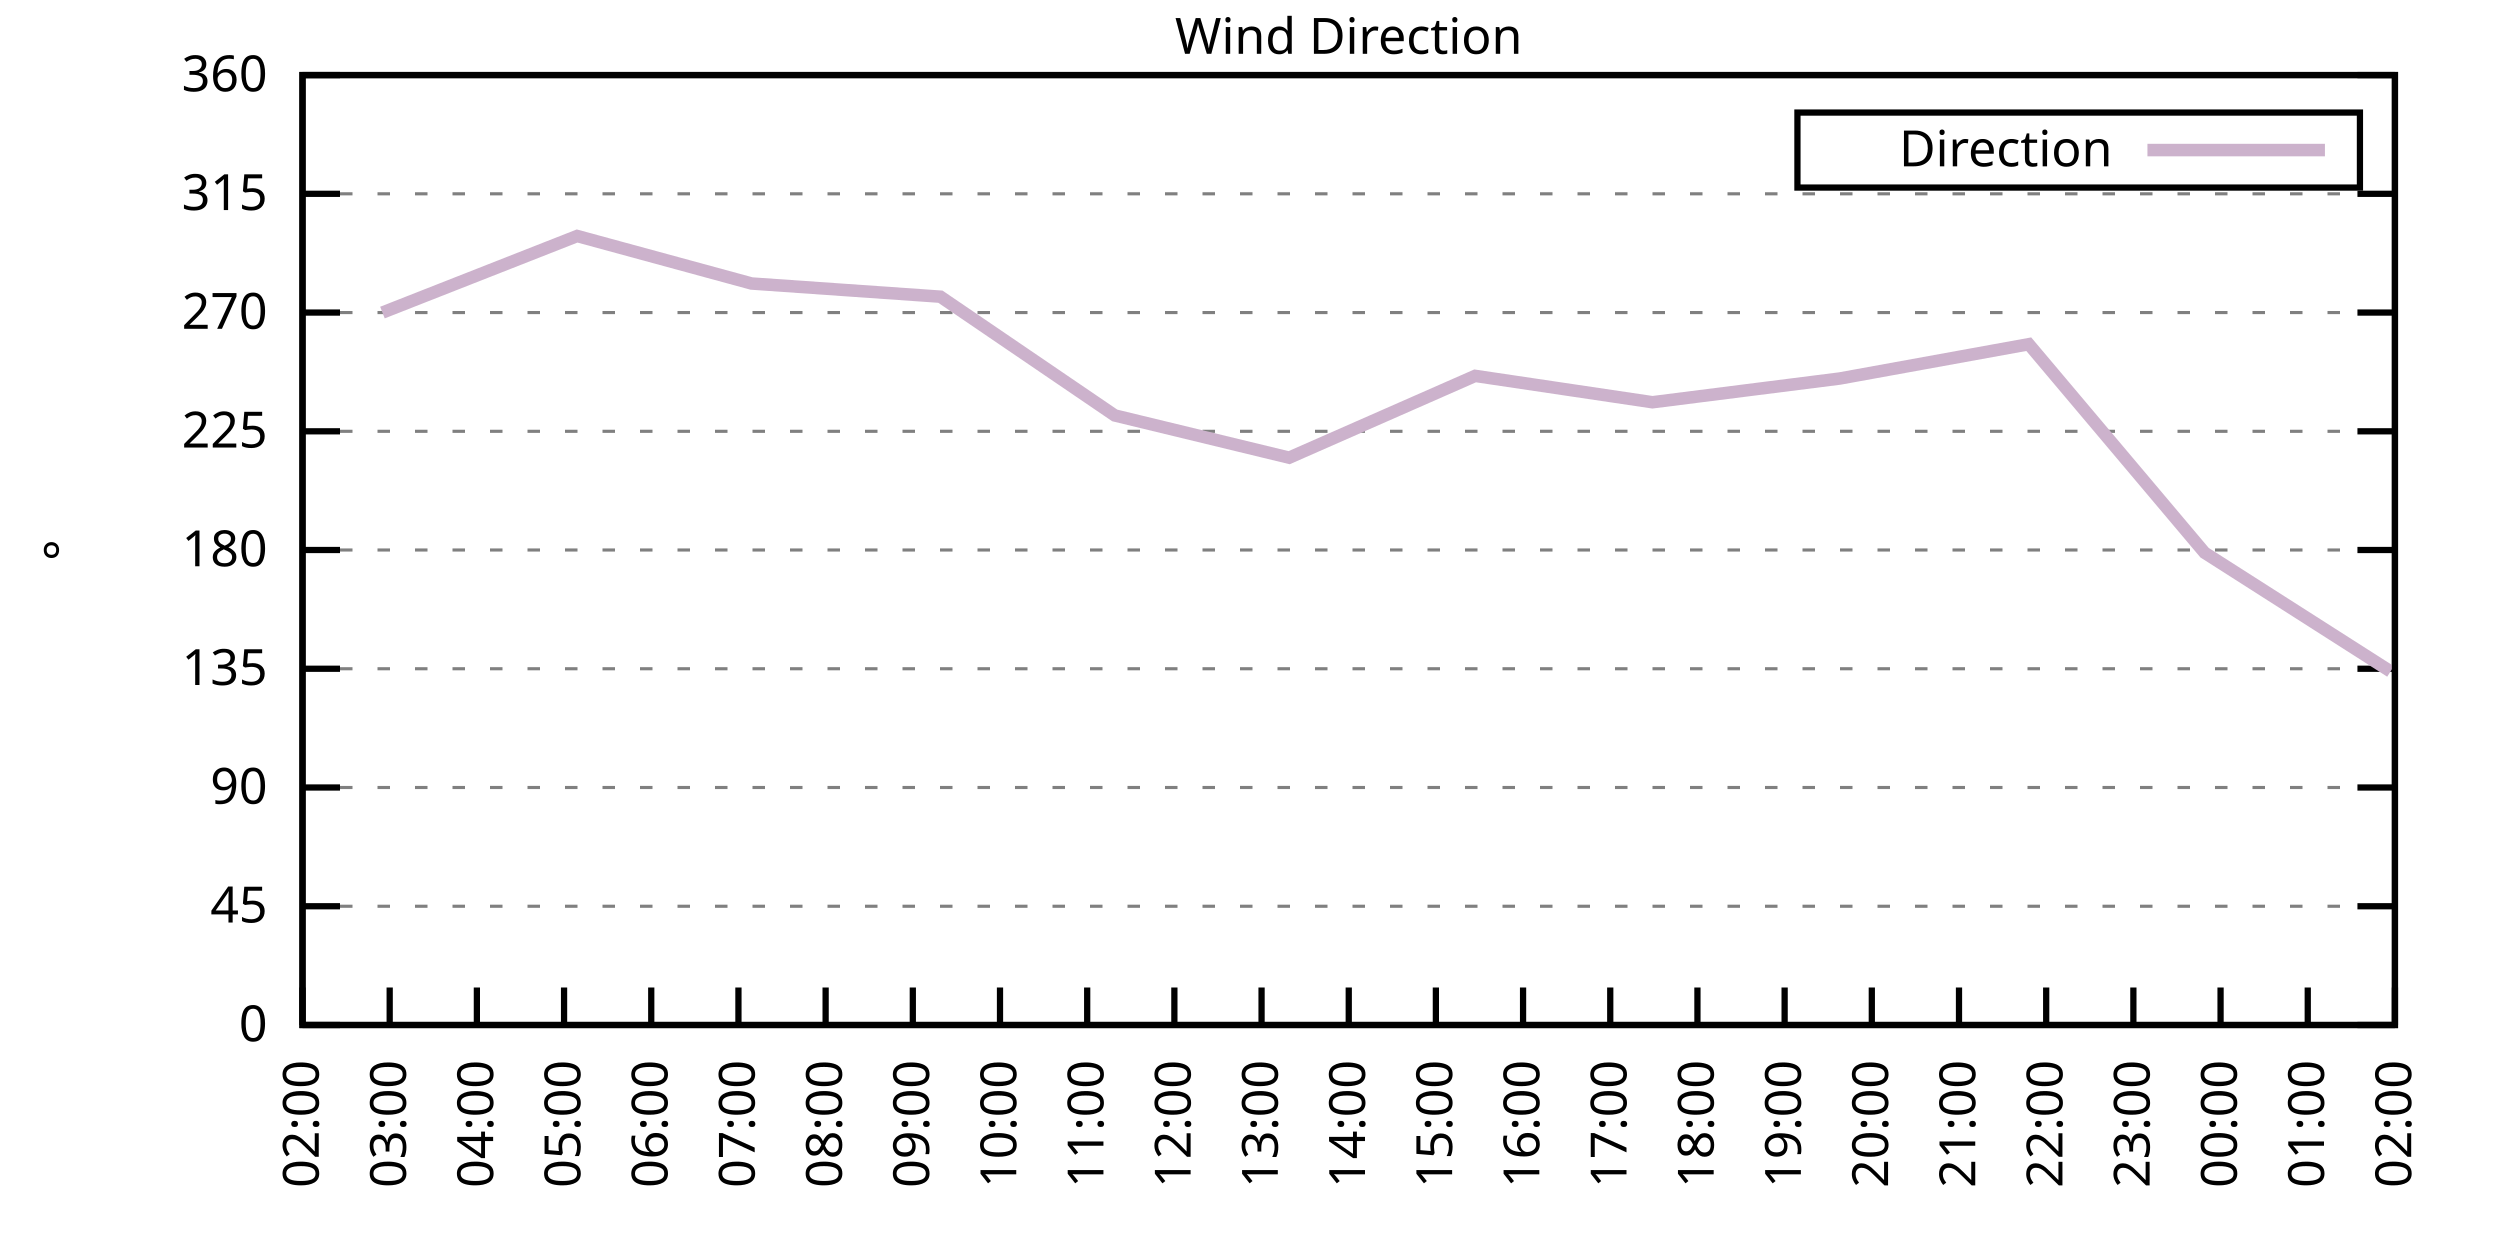
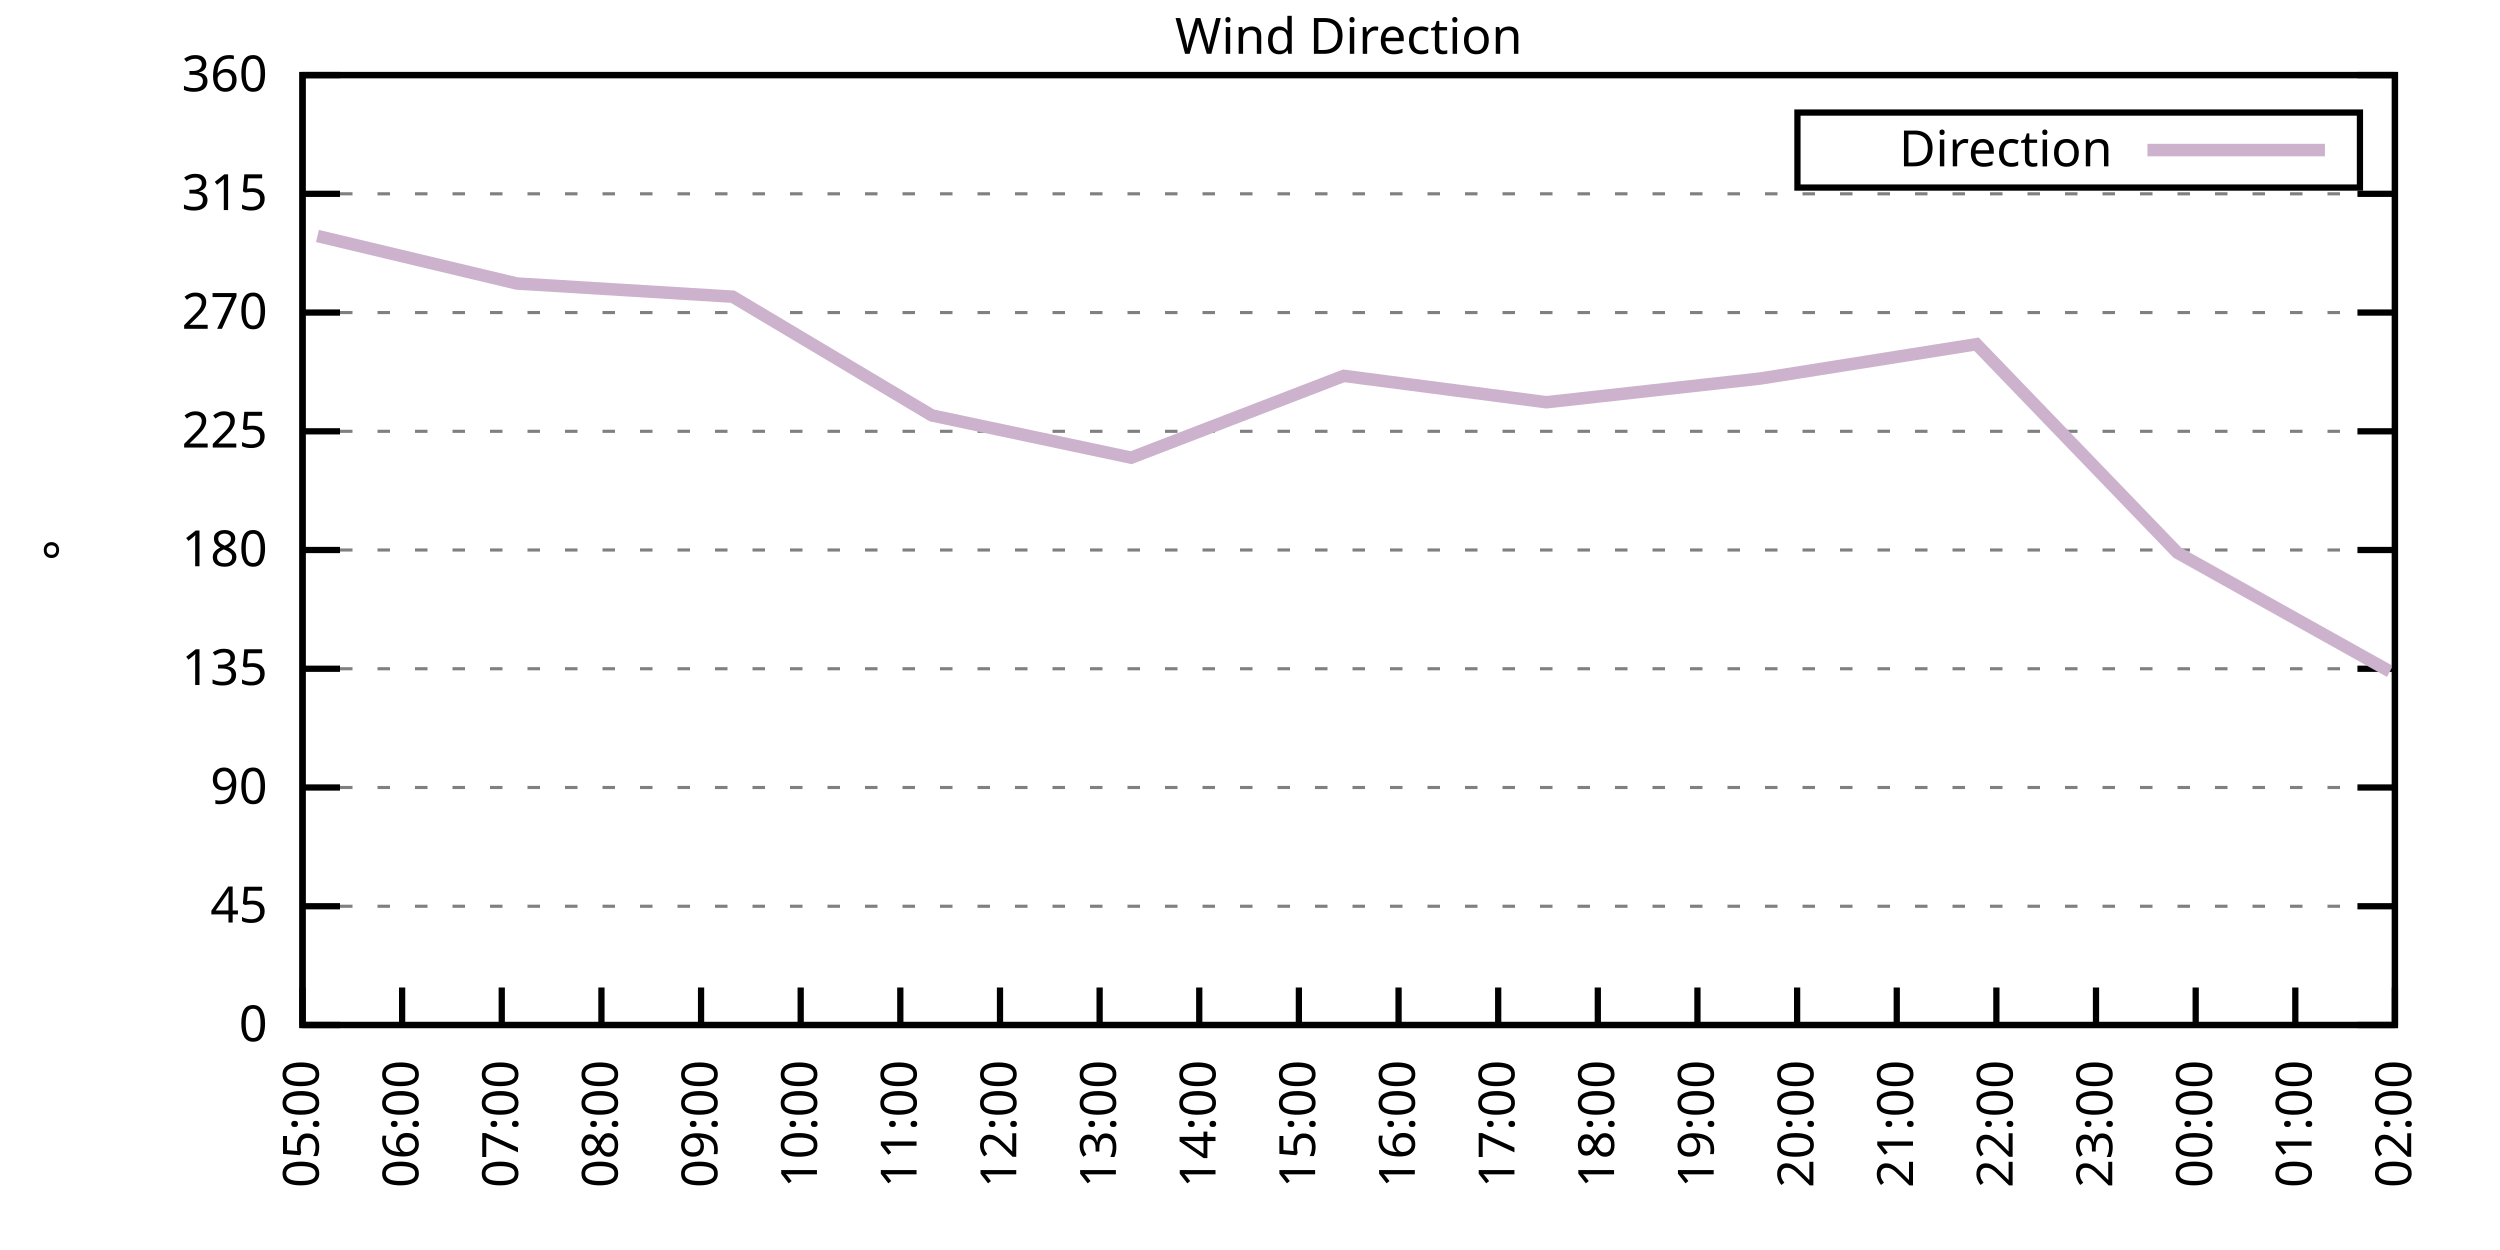
<svg xmlns="http://www.w3.org/2000/svg" xmlns:xlink="http://www.w3.org/1999/xlink" width="400" height="200" viewBox="0 0 400 200">
  <g id="gnuplot_canvas">
    <rect x="0" y="0" width="400" height="200" fill="none" />
    <defs>
      <circle id="gpDot" r="0.5" stroke-width="0.5" stroke="currentColor" />
      <path id="gpPt0" stroke-width="0.333" stroke="currentColor" d="M-1,0 h2 M0,-1 v2" />
      <path id="gpPt1" stroke-width="0.333" stroke="currentColor" d="M-1,-1 L1,1 M1,-1 L-1,1" />
      <path id="gpPt2" stroke-width="0.333" stroke="currentColor" d="M-1,0 L1,0 M0,-1 L0,1 M-1,-1 L1,1 M-1,1 L1,-1" />
      <rect id="gpPt3" stroke-width="0.333" stroke="currentColor" x="-1" y="-1" width="2" height="2" />
      <rect id="gpPt4" stroke-width="0.333" stroke="currentColor" fill="currentColor" x="-1" y="-1" width="2" height="2" />
      <circle id="gpPt5" stroke-width="0.333" stroke="currentColor" cx="0" cy="0" r="1" />
      <use xlink:href="#gpPt5" id="gpPt6" fill="currentColor" stroke="none" />
      <path id="gpPt7" stroke-width="0.333" stroke="currentColor" d="M0,-1.33 L-1.33,0.67 L1.33,0.67 z" />
      <use xlink:href="#gpPt7" id="gpPt8" fill="currentColor" stroke="none" />
      <use xlink:href="#gpPt7" id="gpPt9" stroke="currentColor" transform="rotate(180)" />
      <use xlink:href="#gpPt9" id="gpPt10" fill="currentColor" stroke="none" />
      <use xlink:href="#gpPt3" id="gpPt11" stroke="currentColor" transform="rotate(45)" />
      <use xlink:href="#gpPt11" id="gpPt12" fill="currentColor" stroke="none" />
      <path id="gpPt13" stroke-width="0.333" stroke="currentColor" d="M0,1.330 L1.265,0.411 L0.782,-1.067 L-0.782,-1.076 L-1.265,0.411 z" />
      <use xlink:href="#gpPt13" id="gpPt14" fill="currentColor" stroke="none" />
      <filter id="textbox" filterUnits="objectBoundingBox" x="0" y="0" height="1" width="1">
        <feFlood flood-color="white" flood-opacity="1" result="bgnd" />
        <feComposite in="SourceGraphic" in2="bgnd" operator="atop" />
      </filter>
      <filter id="greybox" filterUnits="objectBoundingBox" x="0" y="0" height="1" width="1">
        <feFlood flood-color="lightgrey" flood-opacity="1" result="grey" />
        <feComposite in="SourceGraphic" in2="grey" operator="atop" />
      </filter>
    </defs>
    <g fill="none" color="white" stroke="currentColor" stroke-width="1.00" stroke-linecap="butt" stroke-linejoin="miter">
</g>
    <g fill="none" color="black" stroke="currentColor" stroke-width="1.00" stroke-linecap="butt" stroke-linejoin="miter">
      <g stroke="none" shape-rendering="crispEdges">
        <polygon fill="rgb(255, 255, 255)" points="48.40,164.00 383.18,164.00 383.18,12.02 48.40,12.02 " />
      </g>
    </g>
    <g fill="none" color="black" stroke="currentColor" stroke-width="1.00" stroke-linecap="butt" stroke-linejoin="miter">
</g>
    <g fill="none" color="black" stroke="black" stroke-width="0.50" stroke-linecap="butt" stroke-linejoin="miter">
</g>
    <g fill="none" color="gray" stroke="currentColor" stroke-width="0.50" stroke-linecap="butt" stroke-linejoin="miter">
      <path stroke="gray" stroke-dasharray="2,4" class="gridline" d="M48.40,164.00 L383.19,164.00  " />
    </g>
    <g fill="none" color="gray" stroke="gray" stroke-width="1.00" stroke-linecap="butt" stroke-linejoin="miter">
</g>
    <g fill="none" color="black" stroke="currentColor" stroke-width="1.00" stroke-linecap="butt" stroke-linejoin="miter">
      <path stroke="black" d="M48.40,164.00 L54.40,164.00 M383.19,164.00 L377.19,164.00  " />
      <g transform="translate(42.80,166.60)" stroke="none" fill="black" font-family="Sans" font-size="8.00" text-anchor="end">
        <text>
          <tspan font-family="Sans"> 0</tspan>
        </text>
      </g>
    </g>
    <g fill="none" color="black" stroke="currentColor" stroke-width="1.00" stroke-linecap="butt" stroke-linejoin="miter">
</g>
    <g fill="none" color="black" stroke="black" stroke-width="0.50" stroke-linecap="butt" stroke-linejoin="miter">
</g>
    <g fill="none" color="gray" stroke="currentColor" stroke-width="0.50" stroke-linecap="butt" stroke-linejoin="miter">
      <path stroke="gray" stroke-dasharray="2,4" class="gridline" d="M48.40,145.00 L383.19,145.00  " />
    </g>
    <g fill="none" color="gray" stroke="gray" stroke-width="1.00" stroke-linecap="butt" stroke-linejoin="miter">
</g>
    <g fill="none" color="black" stroke="currentColor" stroke-width="1.00" stroke-linecap="butt" stroke-linejoin="miter">
      <path stroke="black" d="M48.40,145.00 L54.40,145.00 M383.19,145.00 L377.19,145.00  " />
      <g transform="translate(42.80,147.60)" stroke="none" fill="black" font-family="Sans" font-size="8.00" text-anchor="end">
        <text>
          <tspan font-family="Sans"> 45</tspan>
        </text>
      </g>
    </g>
    <g fill="none" color="black" stroke="currentColor" stroke-width="1.00" stroke-linecap="butt" stroke-linejoin="miter">
</g>
    <g fill="none" color="black" stroke="black" stroke-width="0.50" stroke-linecap="butt" stroke-linejoin="miter">
</g>
    <g fill="none" color="gray" stroke="currentColor" stroke-width="0.50" stroke-linecap="butt" stroke-linejoin="miter">
      <path stroke="gray" stroke-dasharray="2,4" class="gridline" d="M48.40,126.00 L383.19,126.00  " />
    </g>
    <g fill="none" color="gray" stroke="gray" stroke-width="1.00" stroke-linecap="butt" stroke-linejoin="miter">
</g>
    <g fill="none" color="black" stroke="currentColor" stroke-width="1.00" stroke-linecap="butt" stroke-linejoin="miter">
      <path stroke="black" d="M48.40,126.00 L54.40,126.00 M383.19,126.00 L377.19,126.00  " />
      <g transform="translate(42.80,128.60)" stroke="none" fill="black" font-family="Sans" font-size="8.00" text-anchor="end">
        <text>
          <tspan font-family="Sans"> 90</tspan>
        </text>
      </g>
    </g>
    <g fill="none" color="black" stroke="currentColor" stroke-width="1.00" stroke-linecap="butt" stroke-linejoin="miter">
</g>
    <g fill="none" color="black" stroke="black" stroke-width="0.50" stroke-linecap="butt" stroke-linejoin="miter">
</g>
    <g fill="none" color="gray" stroke="currentColor" stroke-width="0.50" stroke-linecap="butt" stroke-linejoin="miter">
      <path stroke="gray" stroke-dasharray="2,4" class="gridline" d="M48.40,107.00 L383.19,107.00  " />
    </g>
    <g fill="none" color="gray" stroke="gray" stroke-width="1.00" stroke-linecap="butt" stroke-linejoin="miter">
</g>
    <g fill="none" color="black" stroke="currentColor" stroke-width="1.00" stroke-linecap="butt" stroke-linejoin="miter">
      <path stroke="black" d="M48.40,107.00 L54.40,107.00 M383.19,107.00 L377.19,107.00  " />
      <g transform="translate(42.80,109.60)" stroke="none" fill="black" font-family="Sans" font-size="8.00" text-anchor="end">
        <text>
          <tspan font-family="Sans"> 135</tspan>
        </text>
      </g>
    </g>
    <g fill="none" color="black" stroke="currentColor" stroke-width="1.00" stroke-linecap="butt" stroke-linejoin="miter">
</g>
    <g fill="none" color="black" stroke="black" stroke-width="0.50" stroke-linecap="butt" stroke-linejoin="miter">
</g>
    <g fill="none" color="gray" stroke="currentColor" stroke-width="0.50" stroke-linecap="butt" stroke-linejoin="miter">
      <path stroke="gray" stroke-dasharray="2,4" class="gridline" d="M48.40,88.00 L383.19,88.00  " />
    </g>
    <g fill="none" color="gray" stroke="gray" stroke-width="1.00" stroke-linecap="butt" stroke-linejoin="miter">
</g>
    <g fill="none" color="black" stroke="currentColor" stroke-width="1.00" stroke-linecap="butt" stroke-linejoin="miter">
      <path stroke="black" d="M48.40,88.00 L54.40,88.00 M383.19,88.00 L377.19,88.00  " />
      <g transform="translate(42.80,90.60)" stroke="none" fill="black" font-family="Sans" font-size="8.00" text-anchor="end">
        <text>
          <tspan font-family="Sans"> 180</tspan>
        </text>
      </g>
    </g>
    <g fill="none" color="black" stroke="currentColor" stroke-width="1.00" stroke-linecap="butt" stroke-linejoin="miter">
</g>
    <g fill="none" color="black" stroke="black" stroke-width="0.50" stroke-linecap="butt" stroke-linejoin="miter">
</g>
    <g fill="none" color="gray" stroke="currentColor" stroke-width="0.50" stroke-linecap="butt" stroke-linejoin="miter">
      <path stroke="gray" stroke-dasharray="2,4" class="gridline" d="M48.40,69.01 L383.19,69.01  " />
    </g>
    <g fill="none" color="gray" stroke="gray" stroke-width="1.00" stroke-linecap="butt" stroke-linejoin="miter">
</g>
    <g fill="none" color="black" stroke="currentColor" stroke-width="1.00" stroke-linecap="butt" stroke-linejoin="miter">
      <path stroke="black" d="M48.40,69.01 L54.40,69.01 M383.19,69.01 L377.19,69.01  " />
      <g transform="translate(42.80,71.61)" stroke="none" fill="black" font-family="Sans" font-size="8.00" text-anchor="end">
        <text>
          <tspan font-family="Sans"> 225</tspan>
        </text>
      </g>
    </g>
    <g fill="none" color="black" stroke="currentColor" stroke-width="1.00" stroke-linecap="butt" stroke-linejoin="miter">
</g>
    <g fill="none" color="black" stroke="black" stroke-width="0.50" stroke-linecap="butt" stroke-linejoin="miter">
</g>
    <g fill="none" color="gray" stroke="currentColor" stroke-width="0.50" stroke-linecap="butt" stroke-linejoin="miter">
      <path stroke="gray" stroke-dasharray="2,4" class="gridline" d="M48.40,50.01 L383.19,50.01  " />
    </g>
    <g fill="none" color="gray" stroke="gray" stroke-width="1.00" stroke-linecap="butt" stroke-linejoin="miter">
</g>
    <g fill="none" color="black" stroke="currentColor" stroke-width="1.00" stroke-linecap="butt" stroke-linejoin="miter">
      <path stroke="black" d="M48.40,50.01 L54.40,50.01 M383.19,50.01 L377.19,50.01  " />
      <g transform="translate(42.80,52.61)" stroke="none" fill="black" font-family="Sans" font-size="8.00" text-anchor="end">
        <text>
          <tspan font-family="Sans"> 270</tspan>
        </text>
      </g>
    </g>
    <g fill="none" color="black" stroke="currentColor" stroke-width="1.00" stroke-linecap="butt" stroke-linejoin="miter">
</g>
    <g fill="none" color="black" stroke="black" stroke-width="0.50" stroke-linecap="butt" stroke-linejoin="miter">
</g>
    <g fill="none" color="gray" stroke="currentColor" stroke-width="0.50" stroke-linecap="butt" stroke-linejoin="miter">
      <path stroke="gray" stroke-dasharray="2,4" class="gridline" d="M48.40,31.01 L383.19,31.01  " />
    </g>
    <g fill="none" color="gray" stroke="gray" stroke-width="1.00" stroke-linecap="butt" stroke-linejoin="miter">
</g>
    <g fill="none" color="black" stroke="currentColor" stroke-width="1.00" stroke-linecap="butt" stroke-linejoin="miter">
      <path stroke="black" d="M48.40,31.01 L54.40,31.01 M383.19,31.01 L377.19,31.01  " />
      <g transform="translate(42.80,33.61)" stroke="none" fill="black" font-family="Sans" font-size="8.00" text-anchor="end">
        <text>
          <tspan font-family="Sans"> 315</tspan>
        </text>
      </g>
    </g>
    <g fill="none" color="black" stroke="currentColor" stroke-width="1.00" stroke-linecap="butt" stroke-linejoin="miter">
</g>
    <g fill="none" color="black" stroke="black" stroke-width="0.50" stroke-linecap="butt" stroke-linejoin="miter">
</g>
    <g fill="none" color="gray" stroke="currentColor" stroke-width="0.50" stroke-linecap="butt" stroke-linejoin="miter">
      <path stroke="gray" stroke-dasharray="2,4" class="gridline" d="M48.40,12.01 L383.19,12.01  " />
    </g>
    <g fill="none" color="gray" stroke="gray" stroke-width="1.00" stroke-linecap="butt" stroke-linejoin="miter">
</g>
    <g fill="none" color="black" stroke="currentColor" stroke-width="1.00" stroke-linecap="butt" stroke-linejoin="miter">
      <path stroke="black" d="M48.40,12.01 L54.40,12.01 M383.19,12.01 L377.19,12.01  " />
      <g transform="translate(42.80,14.61)" stroke="none" fill="black" font-family="Sans" font-size="8.00" text-anchor="end">
        <text>
          <tspan font-family="Sans"> 360</tspan>
        </text>
      </g>
    </g>
    <g fill="none" color="black" stroke="currentColor" stroke-width="1.00" stroke-linecap="butt" stroke-linejoin="miter">
      <path stroke="black" d="M48.40,164.00 L48.40,158.00  " />
      <g transform="translate(51.00,169.60) rotate(270.00)" stroke="none" fill="black" font-family="Sans" font-size="8.00" text-anchor="end">
        <text>
-           <tspan font-family="Sans">02:00</tspan>
-         </text>
-       </g>
-     </g>
-     <g fill="none" color="black" stroke="currentColor" stroke-width="1.00" stroke-linecap="butt" stroke-linejoin="miter">
-       <path stroke="black" d="M62.35,164.00 L62.35,158.00  " />
-       <g transform="translate(64.95,169.60) rotate(270.00)" stroke="none" fill="black" font-family="Sans" font-size="8.00" text-anchor="end">
-         <text>
-           <tspan font-family="Sans">03:00</tspan>
-         </text>
-       </g>
-     </g>
-     <g fill="none" color="black" stroke="currentColor" stroke-width="1.00" stroke-linecap="butt" stroke-linejoin="miter">
-       <path stroke="black" d="M76.30,164.00 L76.30,158.00  " />
-       <g transform="translate(78.90,169.60) rotate(270.00)" stroke="none" fill="black" font-family="Sans" font-size="8.00" text-anchor="end">
-         <text>
-           <tspan font-family="Sans">04:00</tspan>
-         </text>
-       </g>
-     </g>
-     <g fill="none" color="black" stroke="currentColor" stroke-width="1.00" stroke-linecap="butt" stroke-linejoin="miter">
-       <path stroke="black" d="M90.25,164.00 L90.25,158.00  " />
-       <g transform="translate(92.85,169.60) rotate(270.00)" stroke="none" fill="black" font-family="Sans" font-size="8.00" text-anchor="end">
-         <text>
          <tspan font-family="Sans">05:00</tspan>
        </text>
      </g>
    </g>
    <g fill="none" color="black" stroke="currentColor" stroke-width="1.00" stroke-linecap="butt" stroke-linejoin="miter">
-       <path stroke="black" d="M104.20,164.00 L104.20,158.00  " />
-       <g transform="translate(106.80,169.60) rotate(270.00)" stroke="none" fill="black" font-family="Sans" font-size="8.00" text-anchor="end">
+       <path stroke="black" d="M64.34,164.00 L64.34,158.00  " />
+       <g transform="translate(66.94,169.60) rotate(270.00)" stroke="none" fill="black" font-family="Sans" font-size="8.00" text-anchor="end">
        <text>
          <tspan font-family="Sans">06:00</tspan>
        </text>
      </g>
    </g>
    <g fill="none" color="black" stroke="currentColor" stroke-width="1.00" stroke-linecap="butt" stroke-linejoin="miter">
-       <path stroke="black" d="M118.15,164.00 L118.15,158.00  " />
-       <g transform="translate(120.75,169.60) rotate(270.00)" stroke="none" fill="black" font-family="Sans" font-size="8.00" text-anchor="end">
+       <path stroke="black" d="M80.28,164.00 L80.28,158.00  " />
+       <g transform="translate(82.88,169.60) rotate(270.00)" stroke="none" fill="black" font-family="Sans" font-size="8.00" text-anchor="end">
        <text>
          <tspan font-family="Sans">07:00</tspan>
        </text>
      </g>
    </g>
    <g fill="none" color="black" stroke="currentColor" stroke-width="1.00" stroke-linecap="butt" stroke-linejoin="miter">
-       <path stroke="black" d="M132.10,164.00 L132.10,158.00  " />
-       <g transform="translate(134.70,169.60) rotate(270.00)" stroke="none" fill="black" font-family="Sans" font-size="8.00" text-anchor="end">
+       <path stroke="black" d="M96.23,164.00 L96.23,158.00  " />
+       <g transform="translate(98.83,169.60) rotate(270.00)" stroke="none" fill="black" font-family="Sans" font-size="8.00" text-anchor="end">
        <text>
          <tspan font-family="Sans">08:00</tspan>
        </text>
      </g>
    </g>
    <g fill="none" color="black" stroke="currentColor" stroke-width="1.00" stroke-linecap="butt" stroke-linejoin="miter">
-       <path stroke="black" d="M146.05,164.00 L146.05,158.00  " />
-       <g transform="translate(148.65,169.60) rotate(270.00)" stroke="none" fill="black" font-family="Sans" font-size="8.00" text-anchor="end">
+       <path stroke="black" d="M112.17,164.00 L112.17,158.00  " />
+       <g transform="translate(114.77,169.60) rotate(270.00)" stroke="none" fill="black" font-family="Sans" font-size="8.00" text-anchor="end">
        <text>
          <tspan font-family="Sans">09:00</tspan>
+         </text>
+       </g>
+     </g>
+     <g fill="none" color="black" stroke="currentColor" stroke-width="1.00" stroke-linecap="butt" stroke-linejoin="miter">
+       <path stroke="black" d="M128.11,164.00 L128.11,158.00  " />
+       <g transform="translate(130.71,169.60) rotate(270.00)" stroke="none" fill="black" font-family="Sans" font-size="8.00" text-anchor="end">
+         <text>
+           <tspan font-family="Sans">10:00</tspan>
+         </text>
+       </g>
+     </g>
+     <g fill="none" color="black" stroke="currentColor" stroke-width="1.00" stroke-linecap="butt" stroke-linejoin="miter">
+       <path stroke="black" d="M144.05,164.00 L144.05,158.00  " />
+       <g transform="translate(146.65,169.60) rotate(270.00)" stroke="none" fill="black" font-family="Sans" font-size="8.00" text-anchor="end">
+         <text>
+           <tspan font-family="Sans">11:00</tspan>
        </text>
      </g>
    </g>
    <g fill="none" color="black" stroke="currentColor" stroke-width="1.00" stroke-linecap="butt" stroke-linejoin="miter">
      <path stroke="black" d="M160.00,164.00 L160.00,158.00  " />
      <g transform="translate(162.60,169.60) rotate(270.00)" stroke="none" fill="black" font-family="Sans" font-size="8.00" text-anchor="end">
        <text>
-           <tspan font-family="Sans">10:00</tspan>
-         </text>
-       </g>
-     </g>
-     <g fill="none" color="black" stroke="currentColor" stroke-width="1.00" stroke-linecap="butt" stroke-linejoin="miter">
-       <path stroke="black" d="M173.95,164.00 L173.95,158.00  " />
-       <g transform="translate(176.55,169.60) rotate(270.00)" stroke="none" fill="black" font-family="Sans" font-size="8.00" text-anchor="end">
-         <text>
-           <tspan font-family="Sans">11:00</tspan>
-         </text>
-       </g>
-     </g>
-     <g fill="none" color="black" stroke="currentColor" stroke-width="1.00" stroke-linecap="butt" stroke-linejoin="miter">
-       <path stroke="black" d="M187.90,164.00 L187.90,158.00  " />
-       <g transform="translate(190.50,169.60) rotate(270.00)" stroke="none" fill="black" font-family="Sans" font-size="8.00" text-anchor="end">
-         <text>
          <tspan font-family="Sans">12:00</tspan>
        </text>
      </g>
    </g>
    <g fill="none" color="black" stroke="currentColor" stroke-width="1.00" stroke-linecap="butt" stroke-linejoin="miter">
-       <path stroke="black" d="M201.85,164.00 L201.85,158.00  " />
-       <g transform="translate(204.45,169.60) rotate(270.00)" stroke="none" fill="black" font-family="Sans" font-size="8.00" text-anchor="end">
+       <path stroke="black" d="M175.94,164.00 L175.94,158.00  " />
+       <g transform="translate(178.54,169.60) rotate(270.00)" stroke="none" fill="black" font-family="Sans" font-size="8.00" text-anchor="end">
        <text>
          <tspan font-family="Sans">13:00</tspan>
        </text>
      </g>
    </g>
    <g fill="none" color="black" stroke="currentColor" stroke-width="1.00" stroke-linecap="butt" stroke-linejoin="miter">
-       <path stroke="black" d="M215.80,164.00 L215.80,158.00  " />
-       <g transform="translate(218.40,169.60) rotate(270.00)" stroke="none" fill="black" font-family="Sans" font-size="8.00" text-anchor="end">
+       <path stroke="black" d="M191.88,164.00 L191.88,158.00  " />
+       <g transform="translate(194.48,169.60) rotate(270.00)" stroke="none" fill="black" font-family="Sans" font-size="8.00" text-anchor="end">
        <text>
          <tspan font-family="Sans">14:00</tspan>
        </text>
      </g>
    </g>
    <g fill="none" color="black" stroke="currentColor" stroke-width="1.00" stroke-linecap="butt" stroke-linejoin="miter">
-       <path stroke="black" d="M229.74,164.00 L229.74,158.00  " />
-       <g transform="translate(232.34,169.60) rotate(270.00)" stroke="none" fill="black" font-family="Sans" font-size="8.00" text-anchor="end">
+       <path stroke="black" d="M207.82,164.00 L207.82,158.00  " />
+       <g transform="translate(210.42,169.60) rotate(270.00)" stroke="none" fill="black" font-family="Sans" font-size="8.00" text-anchor="end">
        <text>
          <tspan font-family="Sans">15:00</tspan>
        </text>
      </g>
    </g>
    <g fill="none" color="black" stroke="currentColor" stroke-width="1.00" stroke-linecap="butt" stroke-linejoin="miter">
-       <path stroke="black" d="M243.69,164.00 L243.69,158.00  " />
-       <g transform="translate(246.29,169.60) rotate(270.00)" stroke="none" fill="black" font-family="Sans" font-size="8.00" text-anchor="end">
+       <path stroke="black" d="M223.77,164.00 L223.77,158.00  " />
+       <g transform="translate(226.37,169.60) rotate(270.00)" stroke="none" fill="black" font-family="Sans" font-size="8.00" text-anchor="end">
        <text>
          <tspan font-family="Sans">16:00</tspan>
        </text>
      </g>
    </g>
    <g fill="none" color="black" stroke="currentColor" stroke-width="1.00" stroke-linecap="butt" stroke-linejoin="miter">
-       <path stroke="black" d="M257.64,164.00 L257.64,158.00  " />
-       <g transform="translate(260.24,169.60) rotate(270.00)" stroke="none" fill="black" font-family="Sans" font-size="8.00" text-anchor="end">
+       <path stroke="black" d="M239.71,164.00 L239.71,158.00  " />
+       <g transform="translate(242.31,169.60) rotate(270.00)" stroke="none" fill="black" font-family="Sans" font-size="8.00" text-anchor="end">
        <text>
          <tspan font-family="Sans">17:00</tspan>
+         </text>
+       </g>
+     </g>
+     <g fill="none" color="black" stroke="currentColor" stroke-width="1.00" stroke-linecap="butt" stroke-linejoin="miter">
+       <path stroke="black" d="M255.65,164.00 L255.65,158.00  " />
+       <g transform="translate(258.25,169.60) rotate(270.00)" stroke="none" fill="black" font-family="Sans" font-size="8.00" text-anchor="end">
+         <text>
+           <tspan font-family="Sans">18:00</tspan>
        </text>
      </g>
    </g>
    <g fill="none" color="black" stroke="currentColor" stroke-width="1.00" stroke-linecap="butt" stroke-linejoin="miter">
      <path stroke="black" d="M271.59,164.00 L271.59,158.00  " />
      <g transform="translate(274.19,169.60) rotate(270.00)" stroke="none" fill="black" font-family="Sans" font-size="8.00" text-anchor="end">
        <text>
-           <tspan font-family="Sans">18:00</tspan>
-         </text>
-       </g>
-     </g>
-     <g fill="none" color="black" stroke="currentColor" stroke-width="1.00" stroke-linecap="butt" stroke-linejoin="miter">
-       <path stroke="black" d="M285.54,164.00 L285.54,158.00  " />
-       <g transform="translate(288.14,169.60) rotate(270.00)" stroke="none" fill="black" font-family="Sans" font-size="8.00" text-anchor="end">
-         <text>
          <tspan font-family="Sans">19:00</tspan>
        </text>
      </g>
    </g>
    <g fill="none" color="black" stroke="currentColor" stroke-width="1.00" stroke-linecap="butt" stroke-linejoin="miter">
-       <path stroke="black" d="M299.49,164.00 L299.49,158.00  " />
-       <g transform="translate(302.09,169.60) rotate(270.00)" stroke="none" fill="black" font-family="Sans" font-size="8.00" text-anchor="end">
+       <path stroke="black" d="M287.54,164.00 L287.54,158.00  " />
+       <g transform="translate(290.14,169.60) rotate(270.00)" stroke="none" fill="black" font-family="Sans" font-size="8.00" text-anchor="end">
        <text>
          <tspan font-family="Sans">20:00</tspan>
        </text>
      </g>
    </g>
    <g fill="none" color="black" stroke="currentColor" stroke-width="1.00" stroke-linecap="butt" stroke-linejoin="miter">
-       <path stroke="black" d="M313.44,164.00 L313.44,158.00  " />
-       <g transform="translate(316.04,169.60) rotate(270.00)" stroke="none" fill="black" font-family="Sans" font-size="8.00" text-anchor="end">
+       <path stroke="black" d="M303.48,164.00 L303.48,158.00  " />
+       <g transform="translate(306.08,169.60) rotate(270.00)" stroke="none" fill="black" font-family="Sans" font-size="8.00" text-anchor="end">
        <text>
          <tspan font-family="Sans">21:00</tspan>
        </text>
      </g>
    </g>
    <g fill="none" color="black" stroke="currentColor" stroke-width="1.00" stroke-linecap="butt" stroke-linejoin="miter">
-       <path stroke="black" d="M327.39,164.00 L327.39,158.00  " />
-       <g transform="translate(329.99,169.60) rotate(270.00)" stroke="none" fill="black" font-family="Sans" font-size="8.00" text-anchor="end">
+       <path stroke="black" d="M319.42,164.00 L319.42,158.00  " />
+       <g transform="translate(322.02,169.60) rotate(270.00)" stroke="none" fill="black" font-family="Sans" font-size="8.00" text-anchor="end">
        <text>
          <tspan font-family="Sans">22:00</tspan>
        </text>
      </g>
    </g>
    <g fill="none" color="black" stroke="currentColor" stroke-width="1.00" stroke-linecap="butt" stroke-linejoin="miter">
-       <path stroke="black" d="M341.34,164.00 L341.34,158.00  " />
-       <g transform="translate(343.94,169.60) rotate(270.00)" stroke="none" fill="black" font-family="Sans" font-size="8.00" text-anchor="end">
+       <path stroke="black" d="M335.36,164.00 L335.36,158.00  " />
+       <g transform="translate(337.96,169.60) rotate(270.00)" stroke="none" fill="black" font-family="Sans" font-size="8.00" text-anchor="end">
        <text>
          <tspan font-family="Sans">23:00</tspan>
        </text>
      </g>
    </g>
    <g fill="none" color="black" stroke="currentColor" stroke-width="1.00" stroke-linecap="butt" stroke-linejoin="miter">
-       <path stroke="black" d="M355.29,164.00 L355.29,158.00  " />
-       <g transform="translate(357.89,169.60) rotate(270.00)" stroke="none" fill="black" font-family="Sans" font-size="8.00" text-anchor="end">
+       <path stroke="black" d="M351.31,164.00 L351.31,158.00  " />
+       <g transform="translate(353.91,169.60) rotate(270.00)" stroke="none" fill="black" font-family="Sans" font-size="8.00" text-anchor="end">
        <text>
          <tspan font-family="Sans">00:00</tspan>
        </text>
      </g>
    </g>
    <g fill="none" color="black" stroke="currentColor" stroke-width="1.00" stroke-linecap="butt" stroke-linejoin="miter">
-       <path stroke="black" d="M369.24,164.00 L369.24,158.00  " />
-       <g transform="translate(371.84,169.60) rotate(270.00)" stroke="none" fill="black" font-family="Sans" font-size="8.00" text-anchor="end">
+       <path stroke="black" d="M367.25,164.00 L367.25,158.00  " />
+       <g transform="translate(369.85,169.60) rotate(270.00)" stroke="none" fill="black" font-family="Sans" font-size="8.00" text-anchor="end">
        <text>
          <tspan font-family="Sans">01:00</tspan>
        </text>
      </g>
    </g>
    <g fill="none" color="black" stroke="currentColor" stroke-width="1.00" stroke-linecap="butt" stroke-linejoin="miter">
      <path stroke="black" d="M383.19,164.00 L383.19,158.00  " />
      <g transform="translate(385.79,169.60) rotate(270.00)" stroke="none" fill="black" font-family="Sans" font-size="8.00" text-anchor="end">
        <text>
          <tspan font-family="Sans">02:00</tspan>
        </text>
      </g>
    </g>
    <g fill="none" color="black" stroke="currentColor" stroke-width="1.00" stroke-linecap="butt" stroke-linejoin="miter">
</g>
    <g fill="none" color="black" stroke="currentColor" stroke-width="1.00" stroke-linecap="butt" stroke-linejoin="miter">
      <path stroke="black" d="M48.40,12.01 L48.40,164.00 L383.19,164.00 L383.19,12.01 L48.40,12.01 Z  " />
    </g>
    <g fill="none" color="black" stroke="currentColor" stroke-width="1.00" stroke-linecap="butt" stroke-linejoin="miter">
</g>
    <g fill="none" color="black" stroke="currentColor" stroke-width="1.00" stroke-linecap="butt" stroke-linejoin="miter">
      <path stroke="black" d="M287.59,30.01 L287.59,18.01 L377.59,18.01 L377.59,30.01 L287.59,30.01 Z  " />
    </g>
    <g id="Wind_direction_plot_1">
      <g fill="none" color="white" stroke="black" stroke-width="2.00" stroke-linecap="butt" stroke-linejoin="miter">
</g>
      <g fill="none" color="black" stroke="currentColor" stroke-width="2.00" stroke-linecap="butt" stroke-linejoin="miter">
        <g transform="translate(337.99,26.61)" stroke="none" fill="black" font-family="Sans" font-size="8.00" text-anchor="end">
          <text>
            <tspan font-family="Sans">Direction</tspan>
          </text>
        </g>
      </g>
      <g fill="none" color="black" stroke="currentColor" stroke-width="2.00" stroke-linecap="butt" stroke-linejoin="miter">
-         <path stroke="rgb(204, 178, 204)" d="M343.59,24.01 L371.99,24.01 M61.19,50.01 L92.34,37.76 L120.24,45.36 L150.46,47.47 L178.36,66.47 L206.26,73.23   L236.02,60.14 L264.39,64.36 L294.38,60.56 L324.60,55.07 L352.73,88.43 L382.49,107.43  " />
+         <path stroke="rgb(204, 178, 204)" d="M343.59,24.01 L371.99,24.01 M50.79,37.76 L82.68,45.36 L117.22,47.47 L149.10,66.47 L180.99,73.23 L215.00,60.14   L247.41,64.36 L281.69,60.56 L316.23,55.07 L348.38,88.43 L382.39,107.43  " />
      </g>
    </g>
    <g fill="none" color="black" stroke="currentColor" stroke-width="2.00" stroke-linecap="butt" stroke-linejoin="miter">
</g>
    <g fill="none" color="black" stroke="black" stroke-width="1.00" stroke-linecap="butt" stroke-linejoin="miter">
</g>
    <g fill="none" color="black" stroke="currentColor" stroke-width="1.00" stroke-linecap="butt" stroke-linejoin="miter">
      <path stroke="black" d="M48.40,12.01 L48.40,164.00 L383.19,164.00 L383.19,12.01 L48.40,12.01 Z  " />
      <g transform="translate(12.80,88.01) rotate(270.00)" stroke="none" fill="black" font-family="Sans" font-size="8.00" text-anchor="middle">
        <text>
          <tspan font-family="Sans">°</tspan>
        </text>
      </g>
    </g>
    <g fill="none" color="black" stroke="currentColor" stroke-width="1.00" stroke-linecap="butt" stroke-linejoin="miter">
</g>
    <g fill="none" color="black" stroke="currentColor" stroke-width="1.00" stroke-linecap="butt" stroke-linejoin="miter">
      <g transform="translate(215.79,8.61)" stroke="none" fill="black" font-family="Sans" font-size="8.00" text-anchor="middle">
        <text>
          <tspan font-family="Sans">Wind Direction</tspan>
        </text>
      </g>
    </g>
    <g fill="none" color="black" stroke="currentColor" stroke-width="1.00" stroke-linecap="butt" stroke-linejoin="miter">
</g>
  </g>
</svg>
